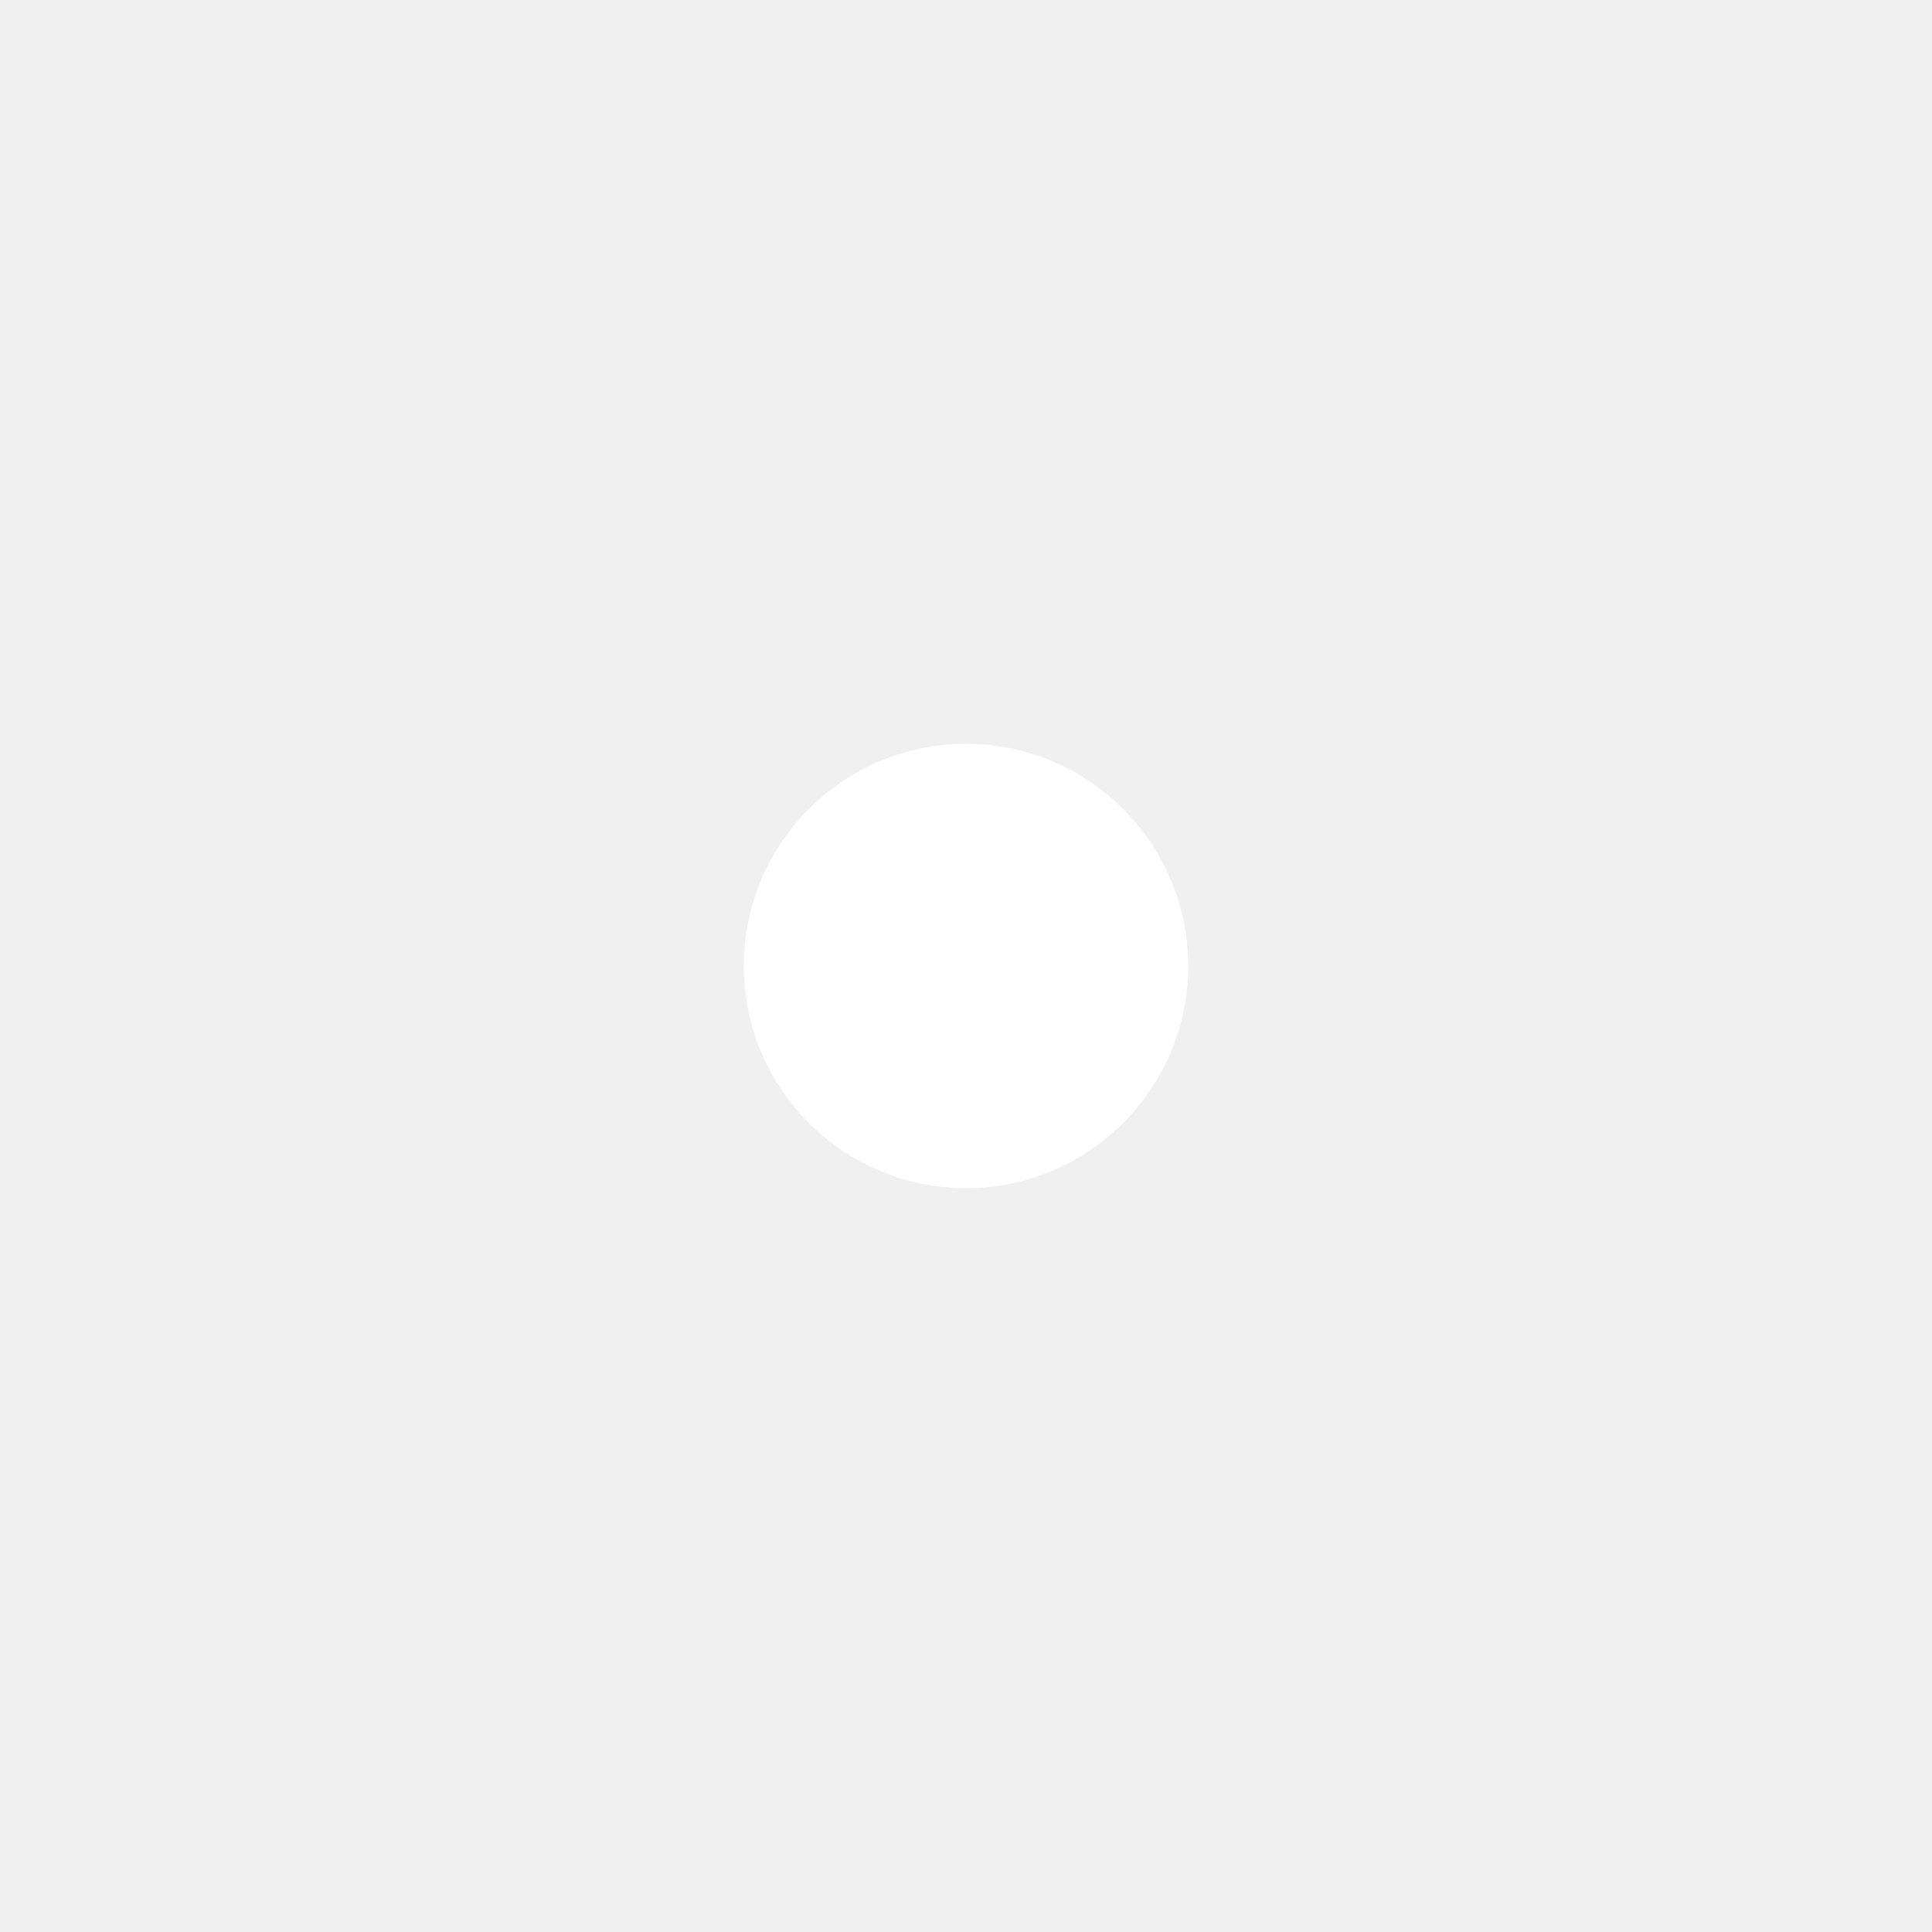
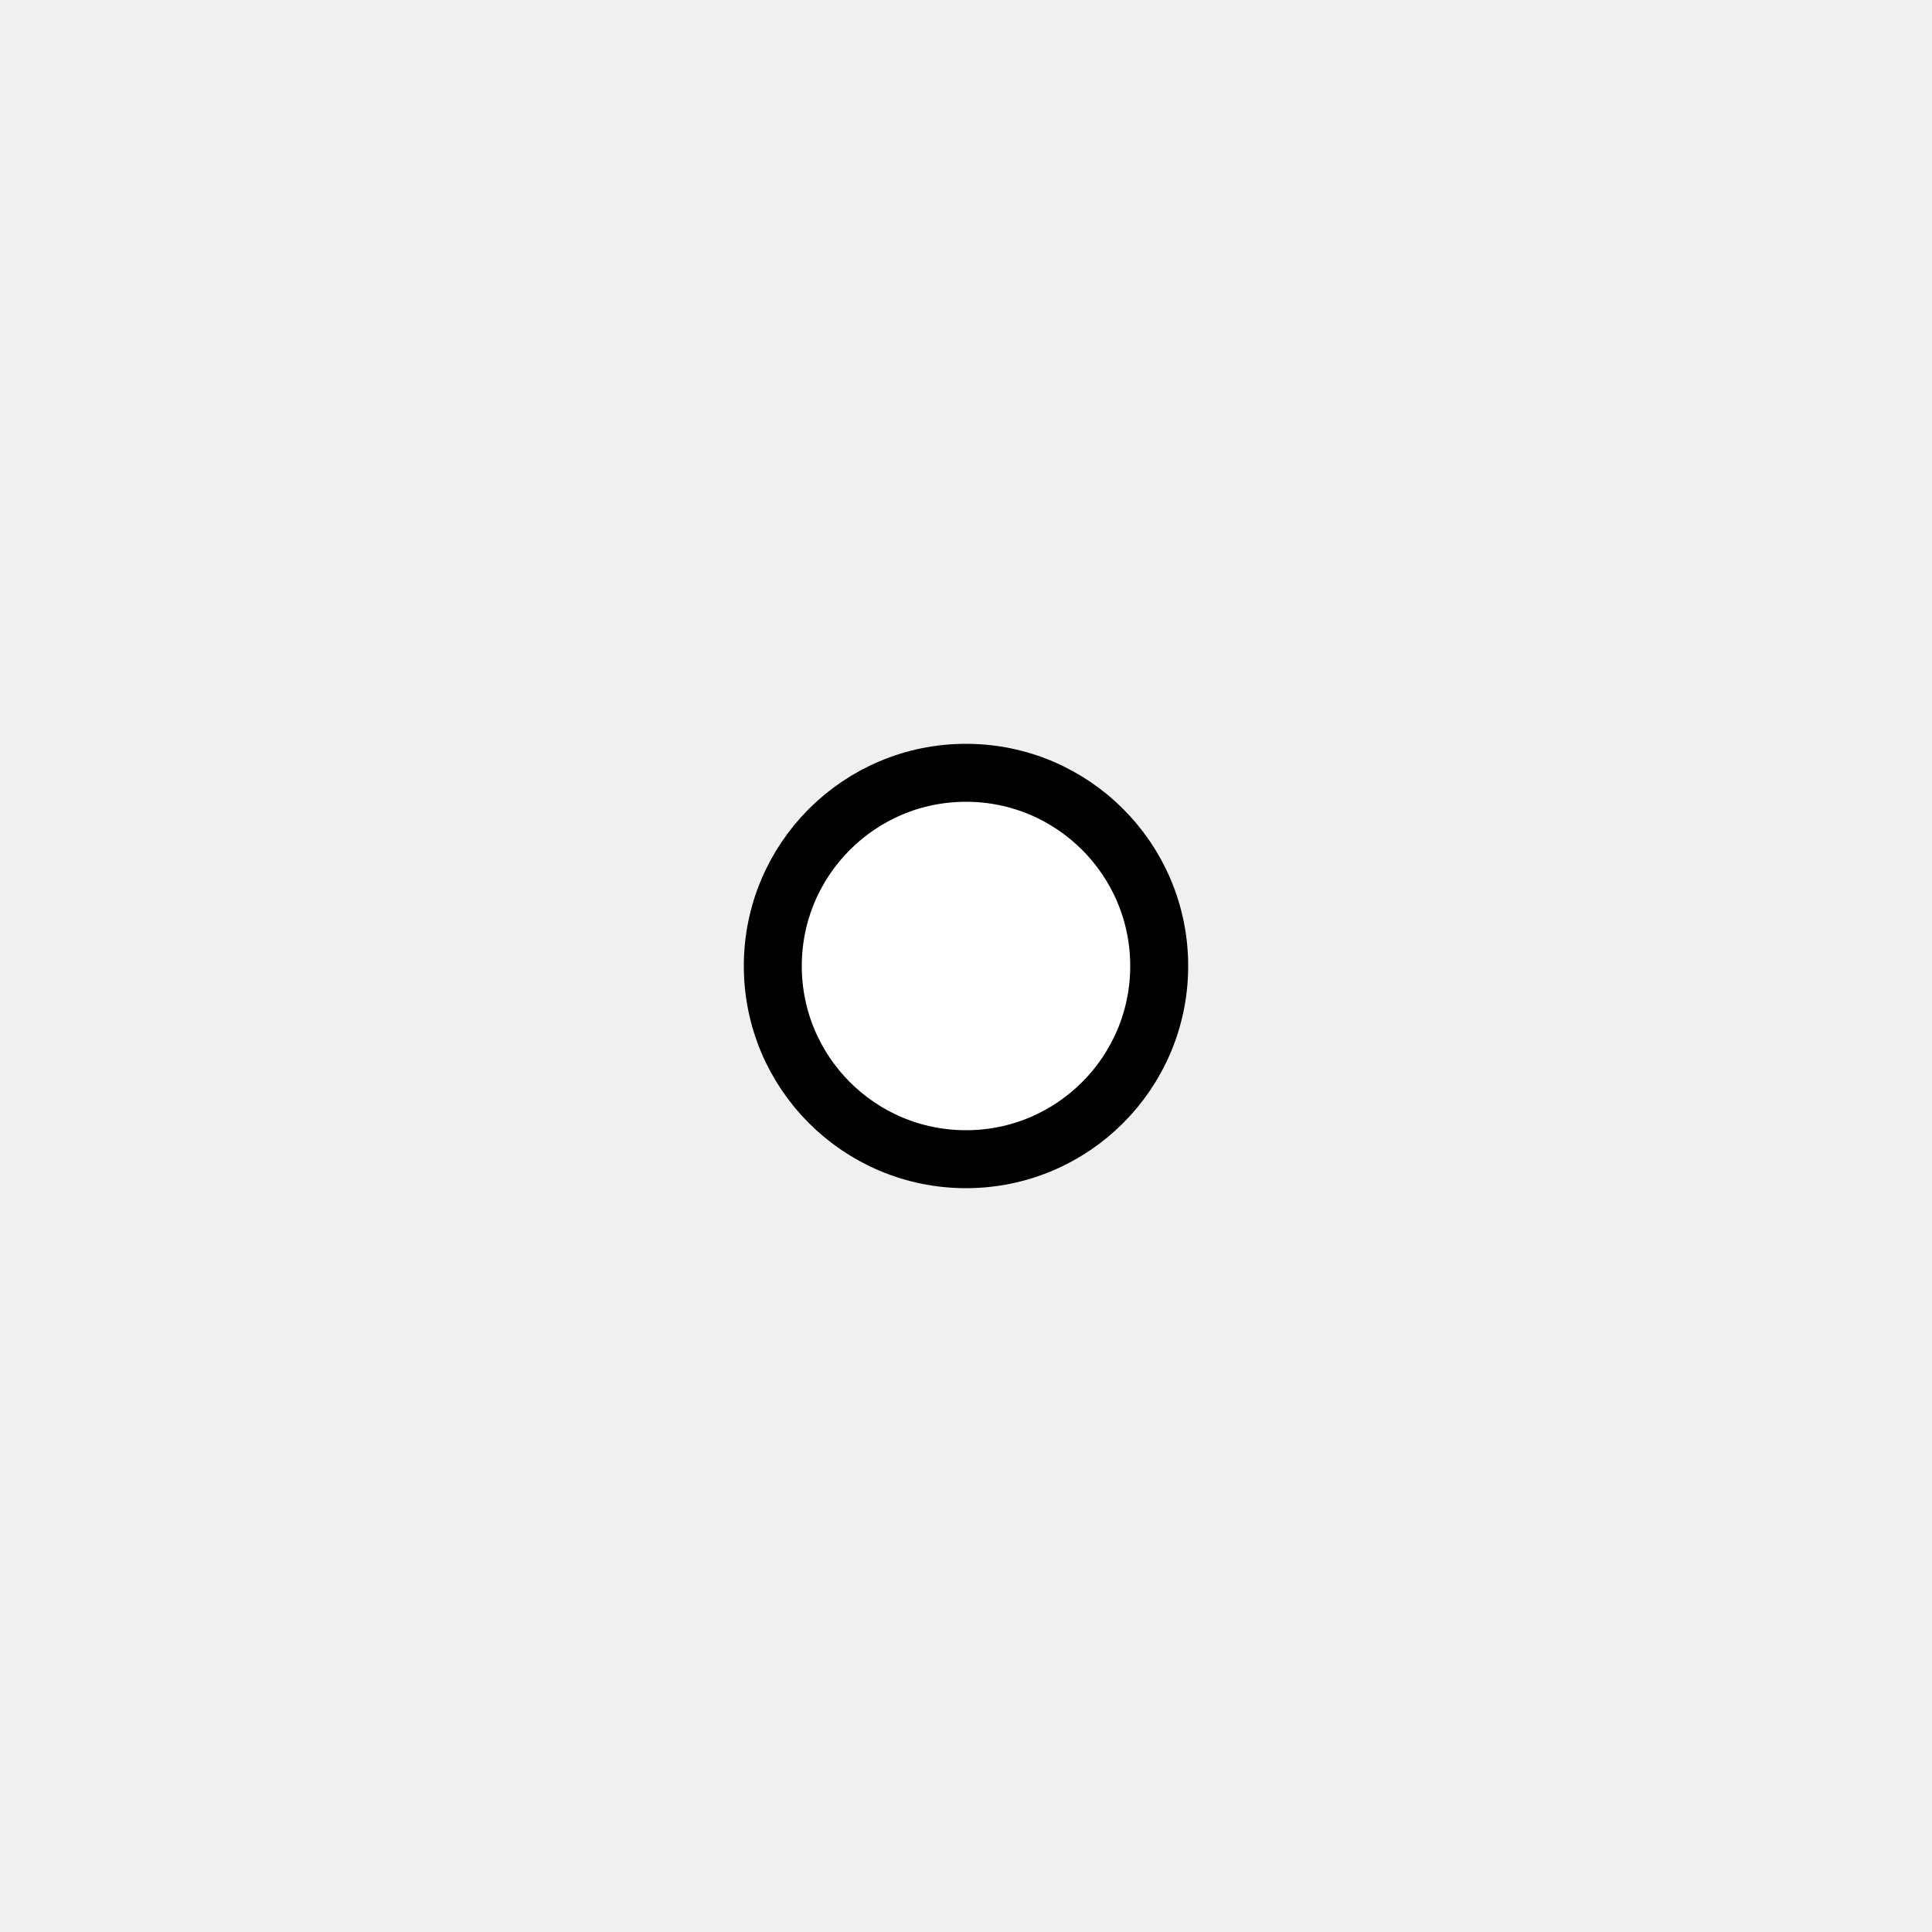
<svg xmlns="http://www.w3.org/2000/svg" width="100" height="100" id="pierreB">
-   <circle cx="50" cy="50" r="10" stroke="white" stroke-width="3" fill="white" />
+   <circle cx="50" cy="50" r="10" stroke="black" stroke-width="3" fill="white" />
</svg>
